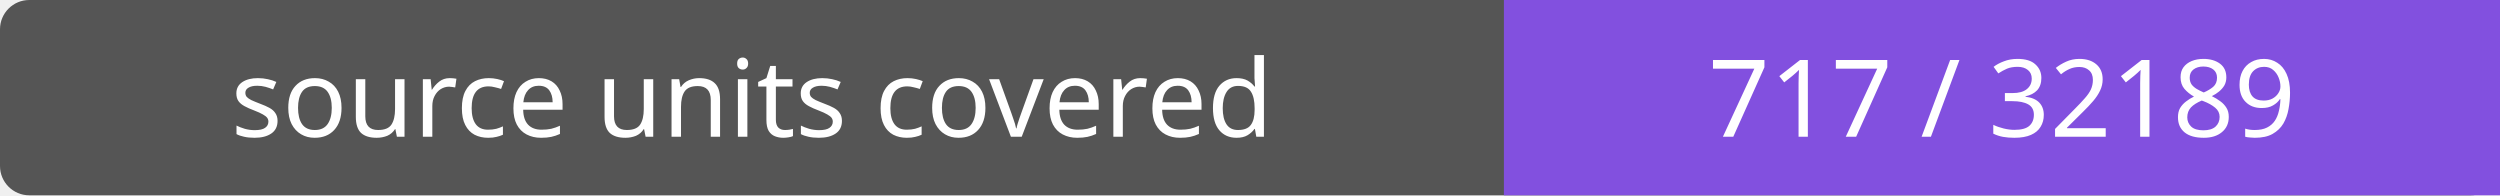
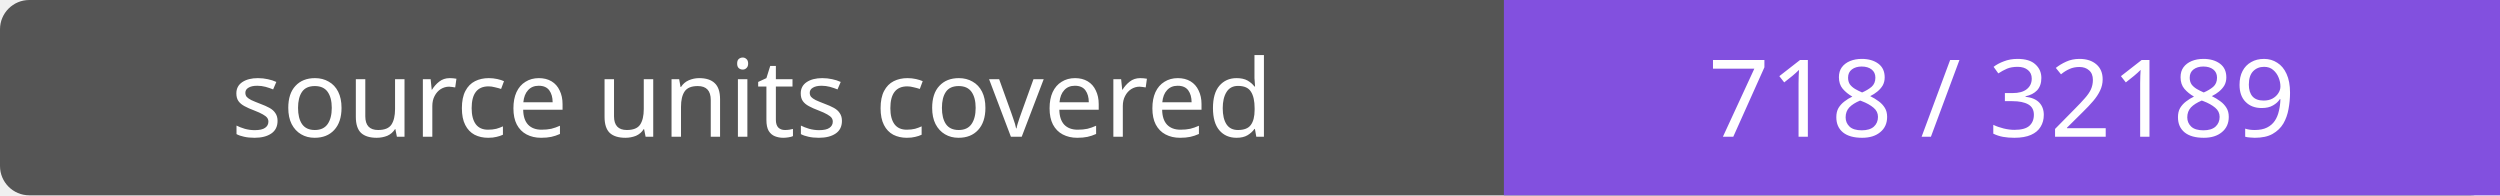
- <svg xmlns="http://www.w3.org/2000/svg" width="256" height="20" role="img" aria-label="source units covered: 717 / 32189">
+ <svg xmlns="http://www.w3.org/2000/svg" width="256" height="20" role="img" aria-label="source units covered: 718 / 32189">
  <rect width="256" height="20" rx="3" fill="#555" />
  <path fill="#8250df" d="M154 0h102v20H154z" />
  <g fill="#fff" text-anchor="middle" font-family="Verdana,sans-serif" font-size="11">
    <text x="77.0" y="14">source units covered</text>
-     <text x="205.0" y="14">717 / 32189</text>
+     <text x="205.0" y="14">718 / 32189</text>
  </g>
</svg>
